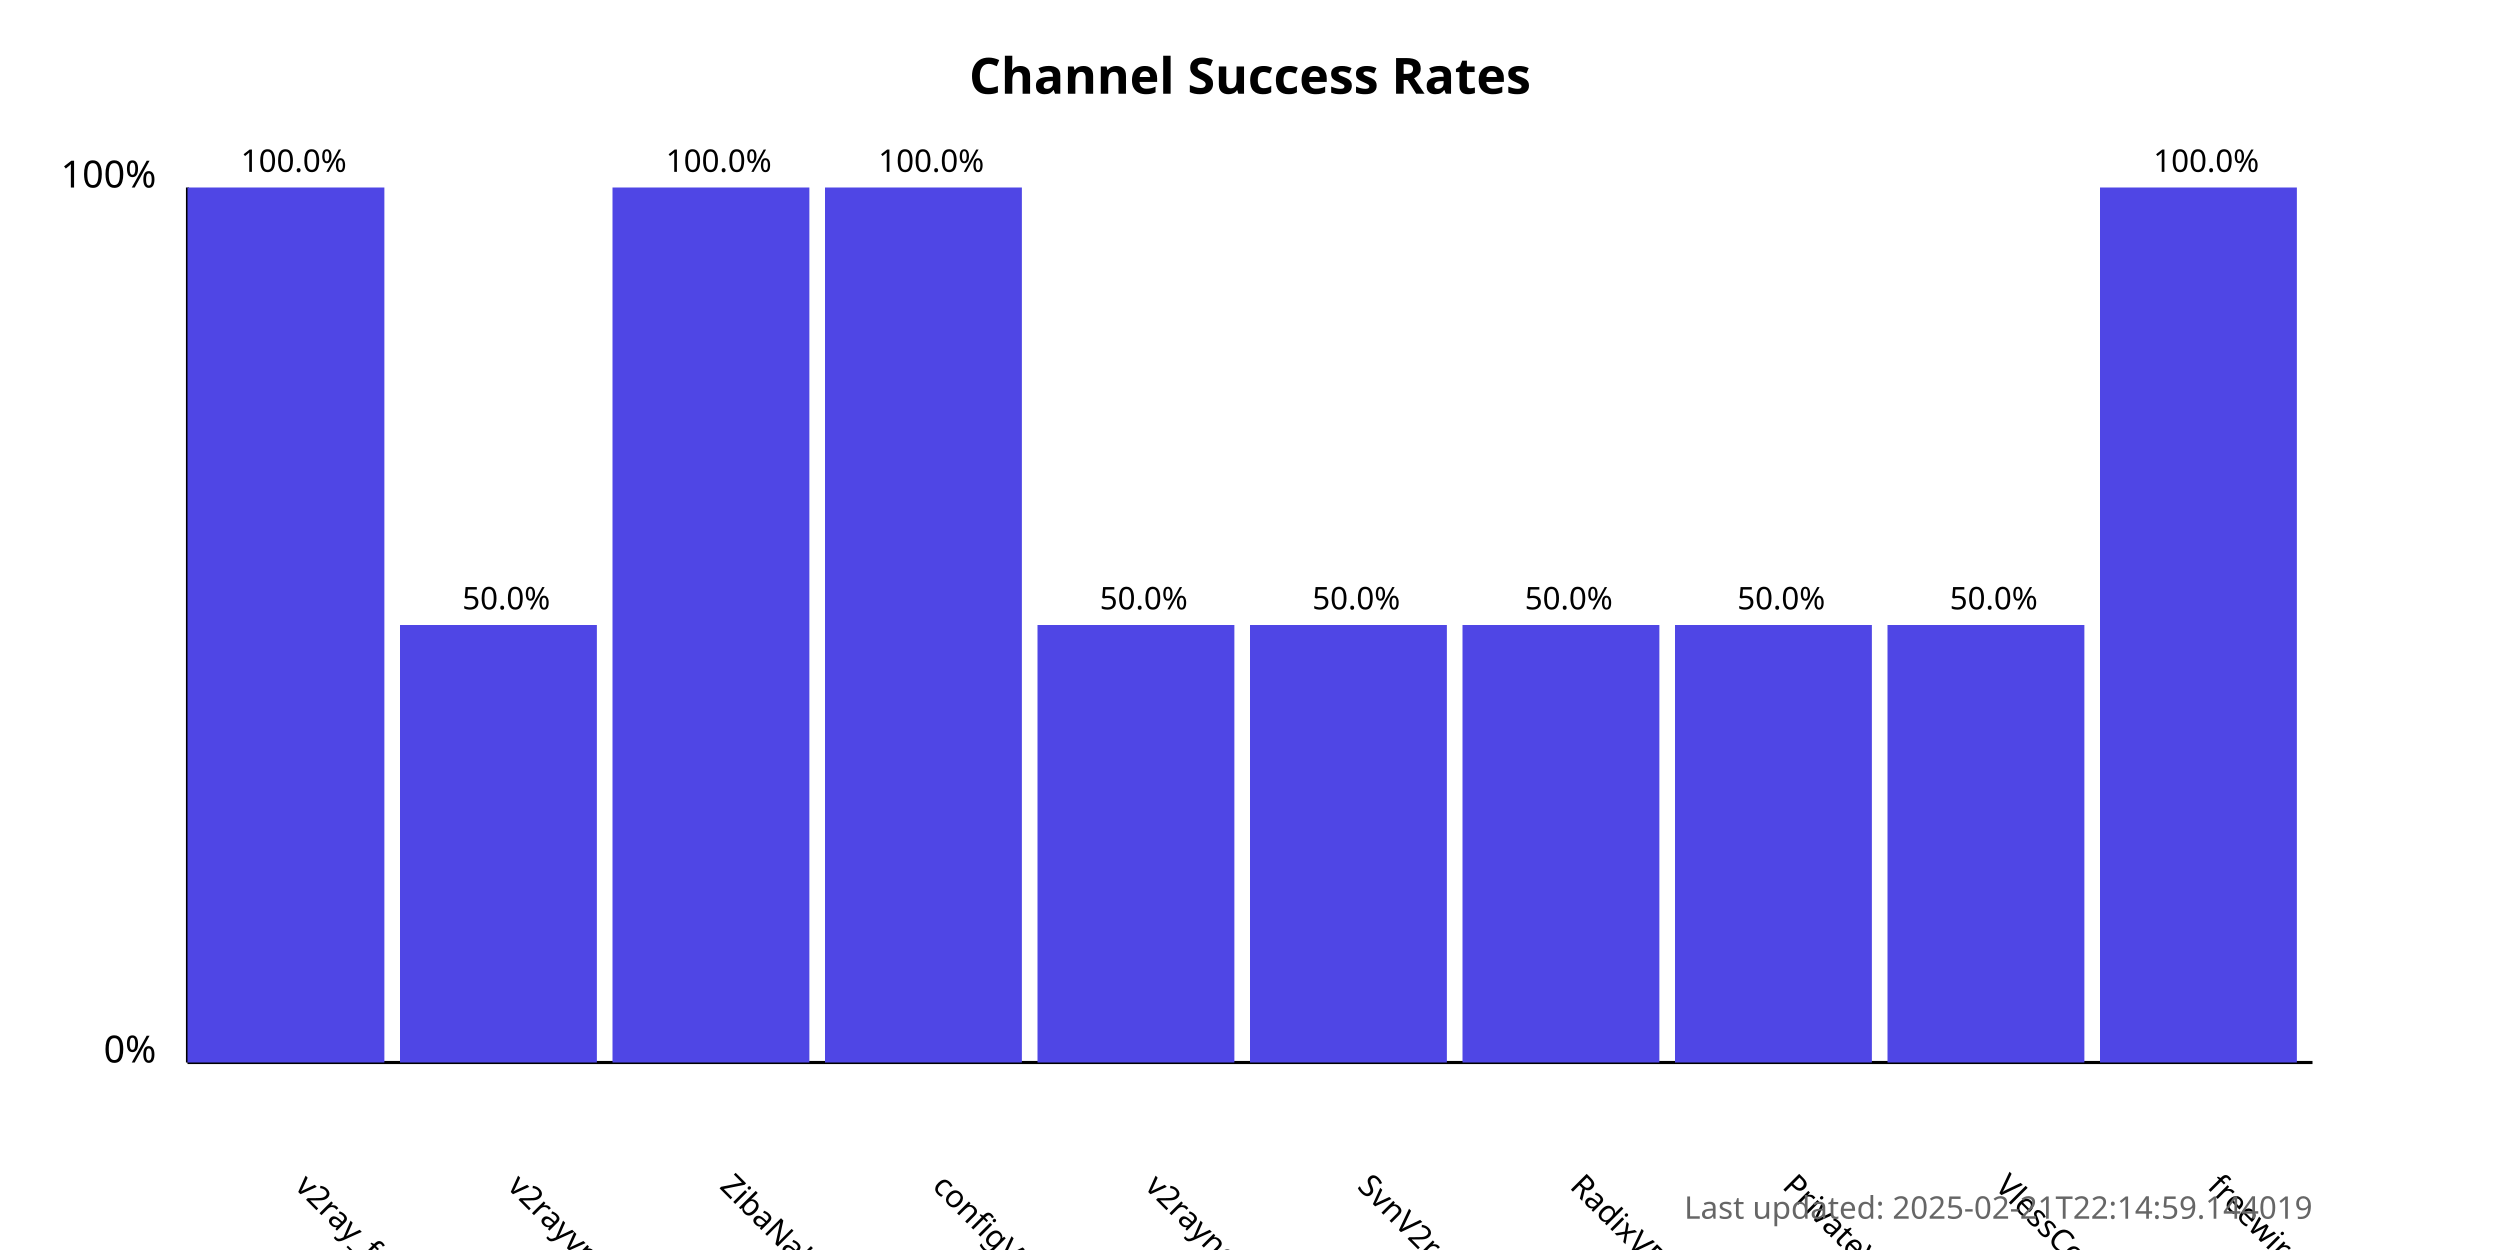
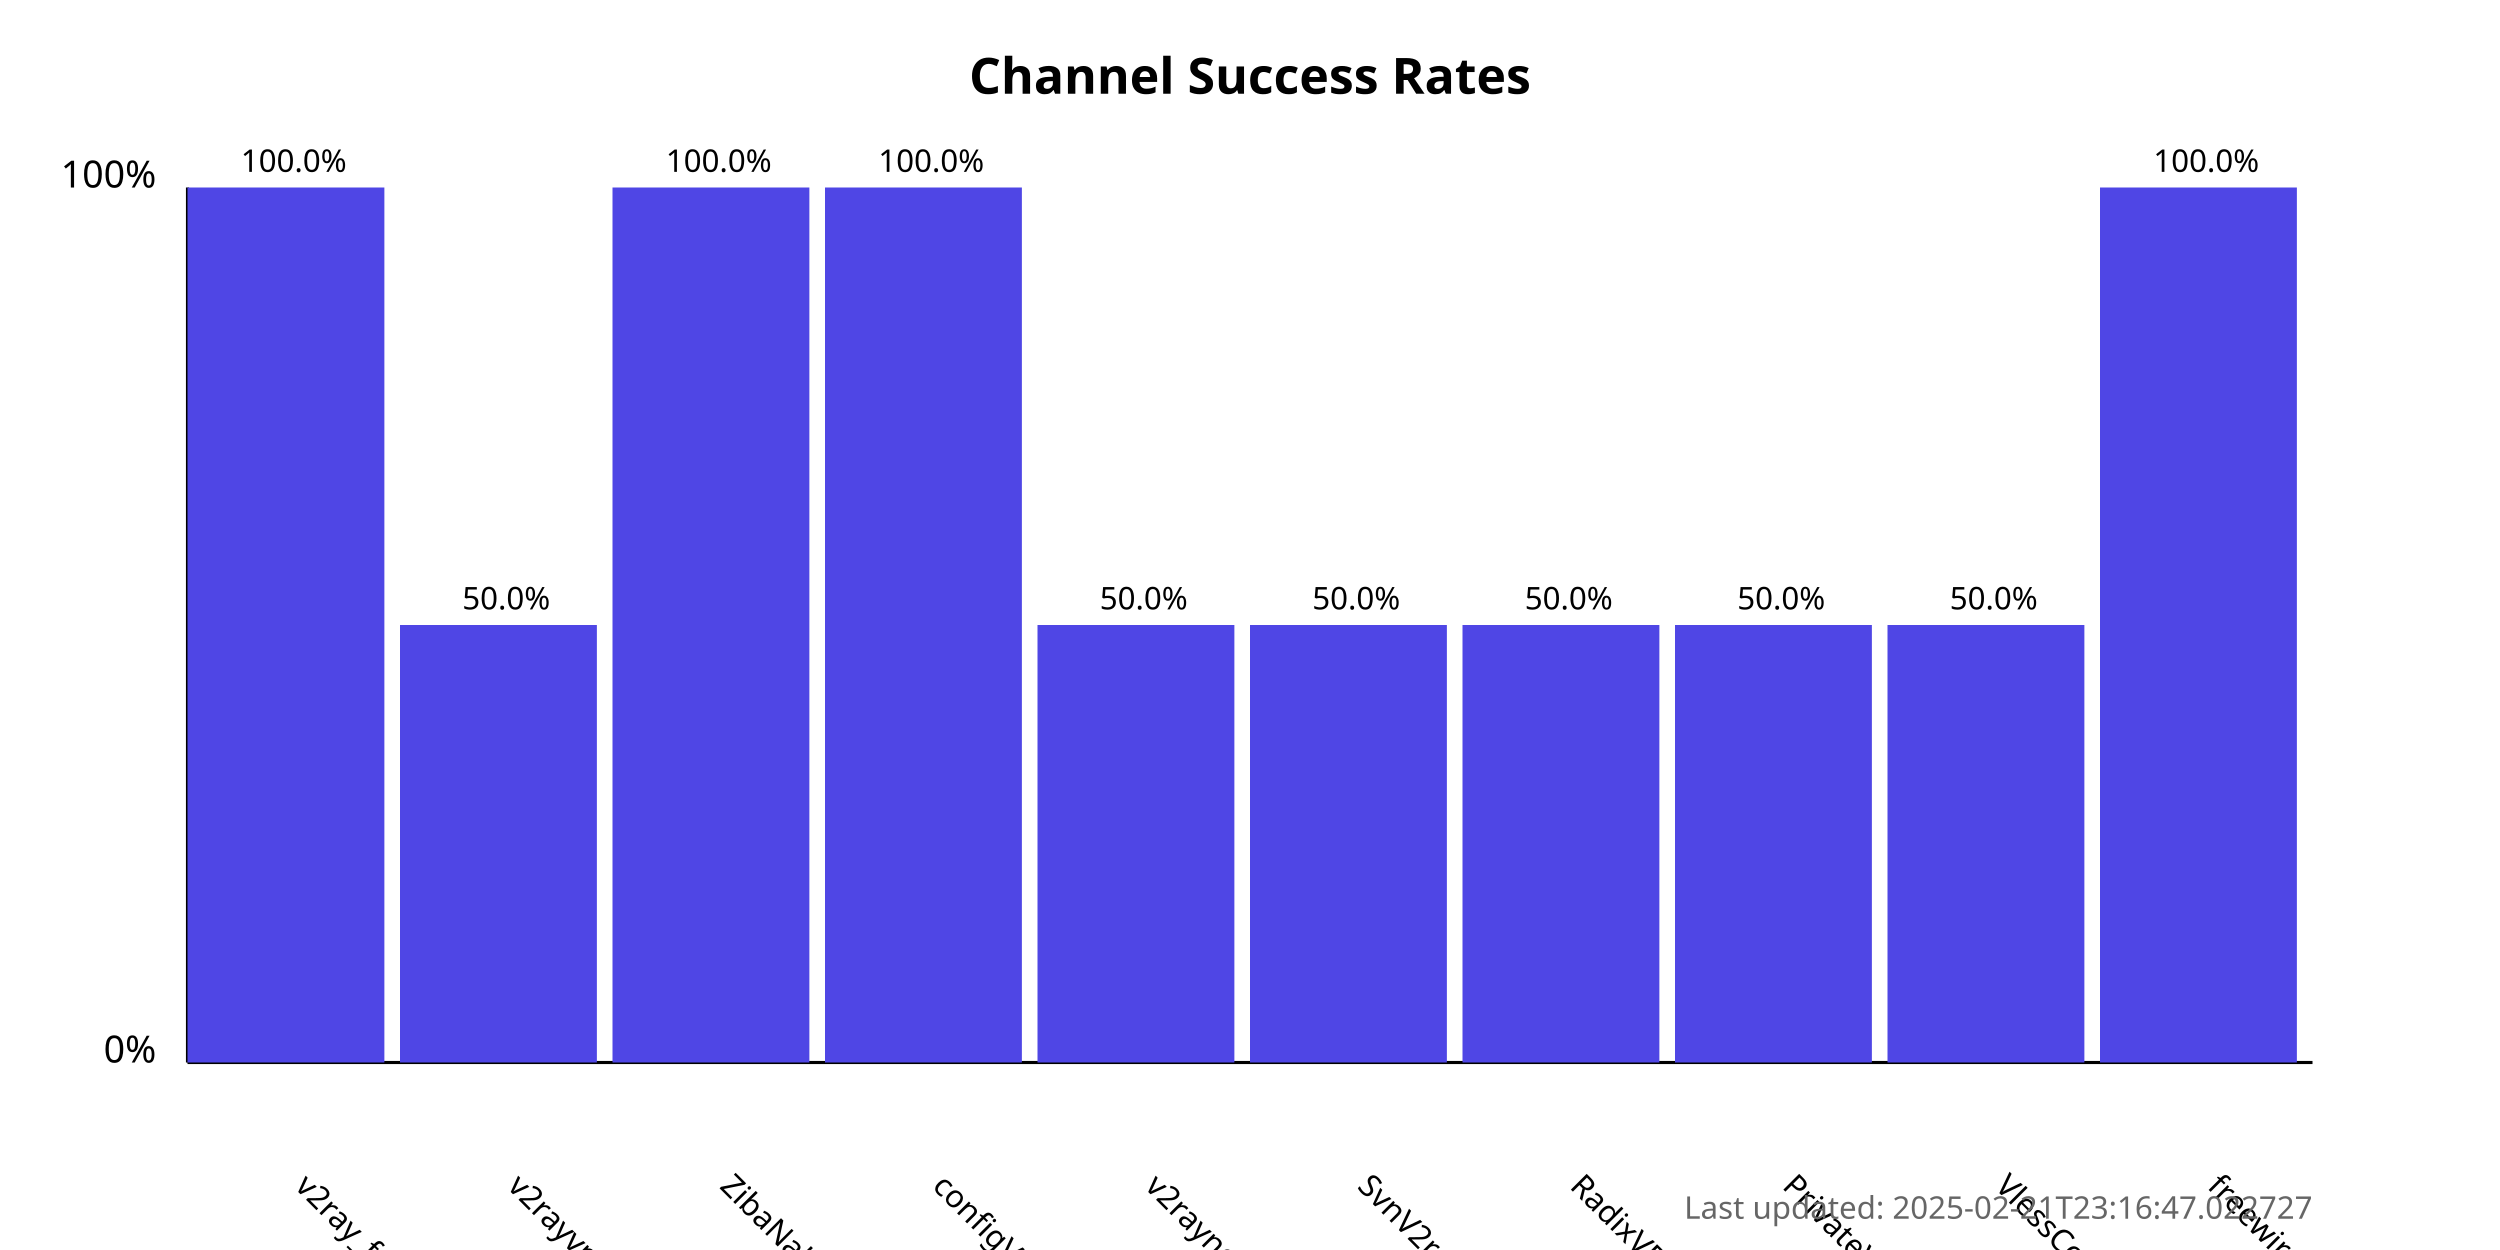
<svg xmlns="http://www.w3.org/2000/svg" width="800" height="400">
  <style>
            .chart-title { font: bold 16px sans-serif; }
            .axis-label { font: 12px sans-serif; }
            .tick-label { font: 10px sans-serif; }
            .bar { fill: #4f46e5; }
            .bar:hover { fill: #6366f1; }
            .timestamp { font: 10px sans-serif; fill: #666; }
        </style>
  <text x="400.0" y="30" text-anchor="middle" class="chart-title">
            Channel Success Rates
        </text>
  <line x1="60" y1="340" x2="60" y2="60" stroke="black" stroke-width="1" />
  <line x1="60" y1="340" x2="740" y2="340" stroke="black" stroke-width="1" />
  <text x="50" y="340" text-anchor="end" class="axis-label">0%</text>
  <text x="50" y="60" text-anchor="end" class="axis-label">100%</text>
  <g>
    <rect x="60" y="60.0" width="63.0" height="280.0" class="bar" />
    <text x="94.0" y="380" transform="rotate(45, 94.0, 380)" text-anchor="start" class="tick-label">
                v2ray_free_conf
            </text>
    <text x="94.0" y="55.0" text-anchor="middle" class="tick-label">
                100.0%
            </text>
  </g>
  <g>
    <rect x="128.0" y="200.0" width="63.0" height="140.0" class="bar" />
    <text x="162.0" y="380" transform="rotate(45, 162.0, 380)" text-anchor="start" class="tick-label">
                v2rayvpno
            </text>
    <text x="162.0" y="195.0" text-anchor="middle" class="tick-label">
                50.0%
            </text>
  </g>
  <g>
    <rect x="196.0" y="60.0" width="63.0" height="280.0" class="bar" />
    <text x="230.0" y="380" transform="rotate(45, 230.0, 380)" text-anchor="start" class="tick-label">
                ZibaNabz
            </text>
    <text x="230.0" y="55.0" text-anchor="middle" class="tick-label">
                100.0%
            </text>
  </g>
  <g>
    <rect x="264.0" y="60.0" width="63.0" height="280.0" class="bar" />
    <text x="298.0" y="380" transform="rotate(45, 298.0, 380)" text-anchor="start" class="tick-label">
                configV2rayForFree
            </text>
    <text x="298.0" y="55.0" text-anchor="middle" class="tick-label">
                100.0%
            </text>
  </g>
  <g>
    <rect x="332.0" y="200.0" width="63.0" height="140.0" class="bar" />
    <text x="366.0" y="380" transform="rotate(45, 366.0, 380)" text-anchor="start" class="tick-label">
                v2rayngvpn
            </text>
    <text x="366.0" y="195.0" text-anchor="middle" class="tick-label">
                50.0%
            </text>
  </g>
  <g>
    <rect x="400.0" y="200.0" width="63.0" height="140.0" class="bar" />
    <text x="434.0" y="380" transform="rotate(45, 434.0, 380)" text-anchor="start" class="tick-label">
                SvnV2ray
            </text>
    <text x="434.0" y="195.0" text-anchor="middle" class="tick-label">
                50.0%
            </text>
  </g>
  <g>
    <rect x="468.0" y="200.0" width="63.0" height="140.0" class="bar" />
    <text x="502.0" y="380" transform="rotate(45, 502.0, 380)" text-anchor="start" class="tick-label">
                RadixVPN
            </text>
    <text x="502.0" y="195.0" text-anchor="middle" class="tick-label">
                50.0%
            </text>
  </g>
  <g>
    <rect x="536.0" y="200.0" width="63.0" height="140.0" class="bar" />
    <text x="570.0" y="380" transform="rotate(45, 570.0, 380)" text-anchor="start" class="tick-label">
                PrivateVPNs
            </text>
    <text x="570.0" y="195.0" text-anchor="middle" class="tick-label">
                50.0%
            </text>
  </g>
  <g>
    <rect x="604.0" y="200.0" width="63.0" height="140.0" class="bar" />
    <text x="638.0" y="380" transform="rotate(45, 638.0, 380)" text-anchor="start" class="tick-label">
                VlessConfig
            </text>
    <text x="638.0" y="195.0" text-anchor="middle" class="tick-label">
                50.0%
            </text>
  </g>
  <g>
    <rect x="672.0" y="60.0" width="63.0" height="280.0" class="bar" />
    <text x="706.0" y="380" transform="rotate(45, 706.0, 380)" text-anchor="start" class="tick-label">
                freewireguard
            </text>
    <text x="706.0" y="55.0" text-anchor="middle" class="tick-label">
                100.0%
            </text>
  </g>
  <text x="740" y="390" text-anchor="end" class="timestamp">
-             Last updated: 2025-02-21T22:14:59.144019
+             Last updated: 2025-02-21T23:16:47.022727
        </text>
</svg>
